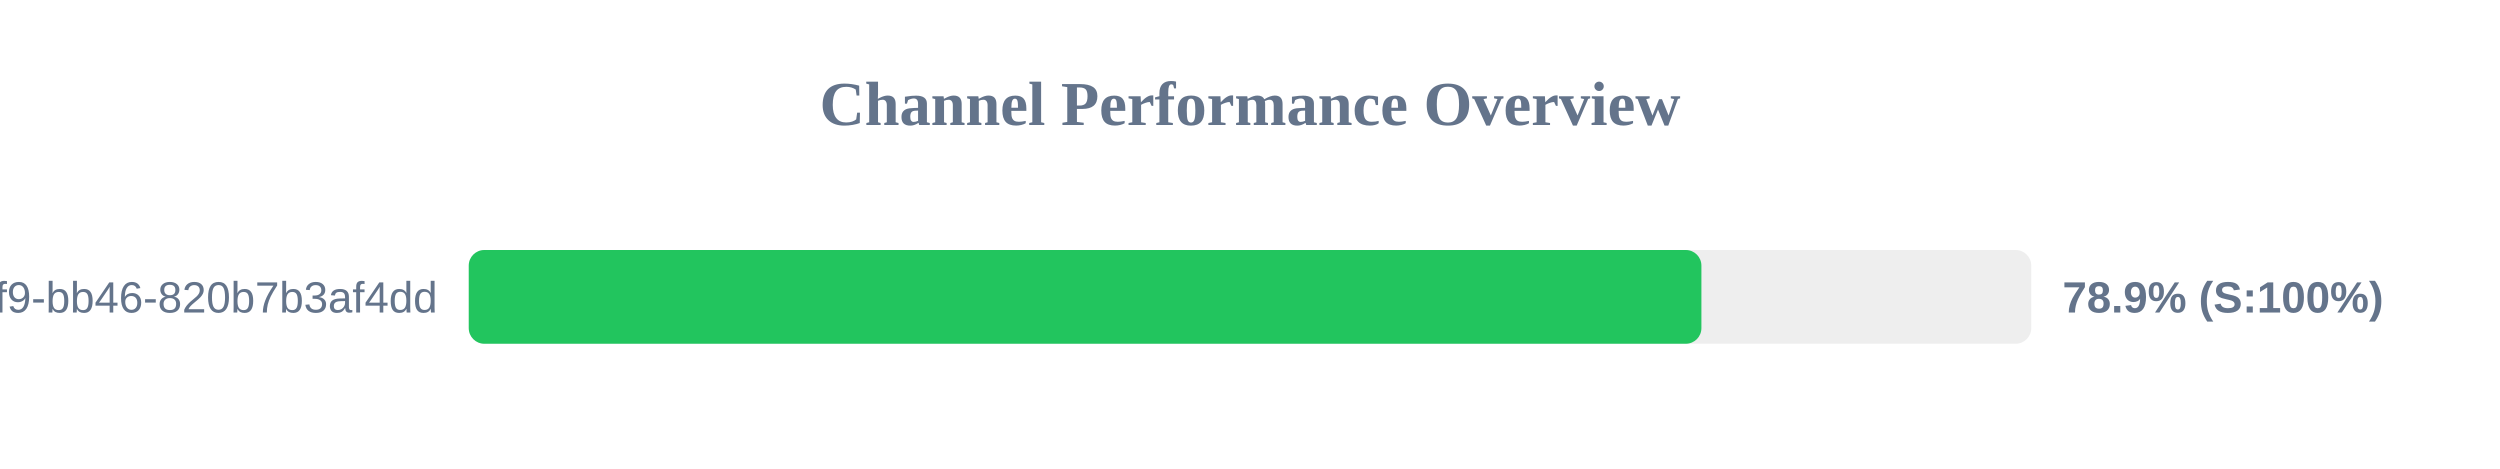
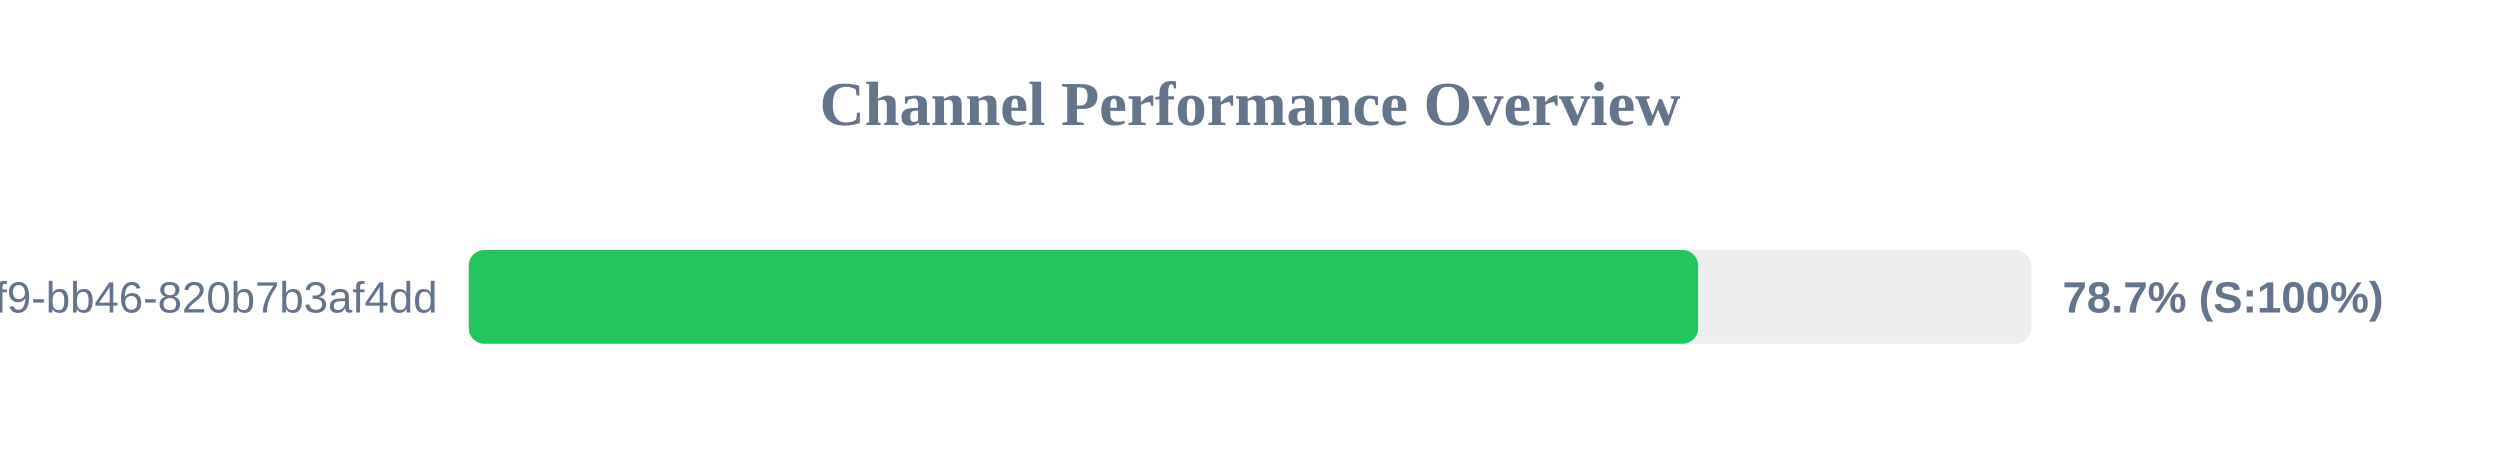
<svg xmlns="http://www.w3.org/2000/svg" width="800" height="150" version="1.1">
  <style>
        .row { font: 14px Arial; fill: #64748b; }
        .score { font: bold 14px Arial; fill: #64748b; }
    </style>
  <text x="400" y="40" text-anchor="middle" font-size="20px" font-weight="bold" fill="#64748b">Channel Performance Overview</text>
  <rect x="150" y="80" width="500" height="30" fill="#eee" rx="5" />
-   <rect x="150" y="80" width="394.45" height="30" fill="#22c55e" rx="5" />
+   <rect x="150" y="80" width="393.4" height="30" fill="#22c55e" rx="5" />
  <text x="140" y="100" text-anchor="end" class="row">?uuid=80b2ac81-ba69-41f9-bb46-820b7b3af4dd</text>
-   <text x="660" y="100" text-anchor="start" class="score">78.9% (S:100%)</text>
+   <text x="660" y="100" text-anchor="start" class="score">78.7% (S:100%)</text>
</svg>
